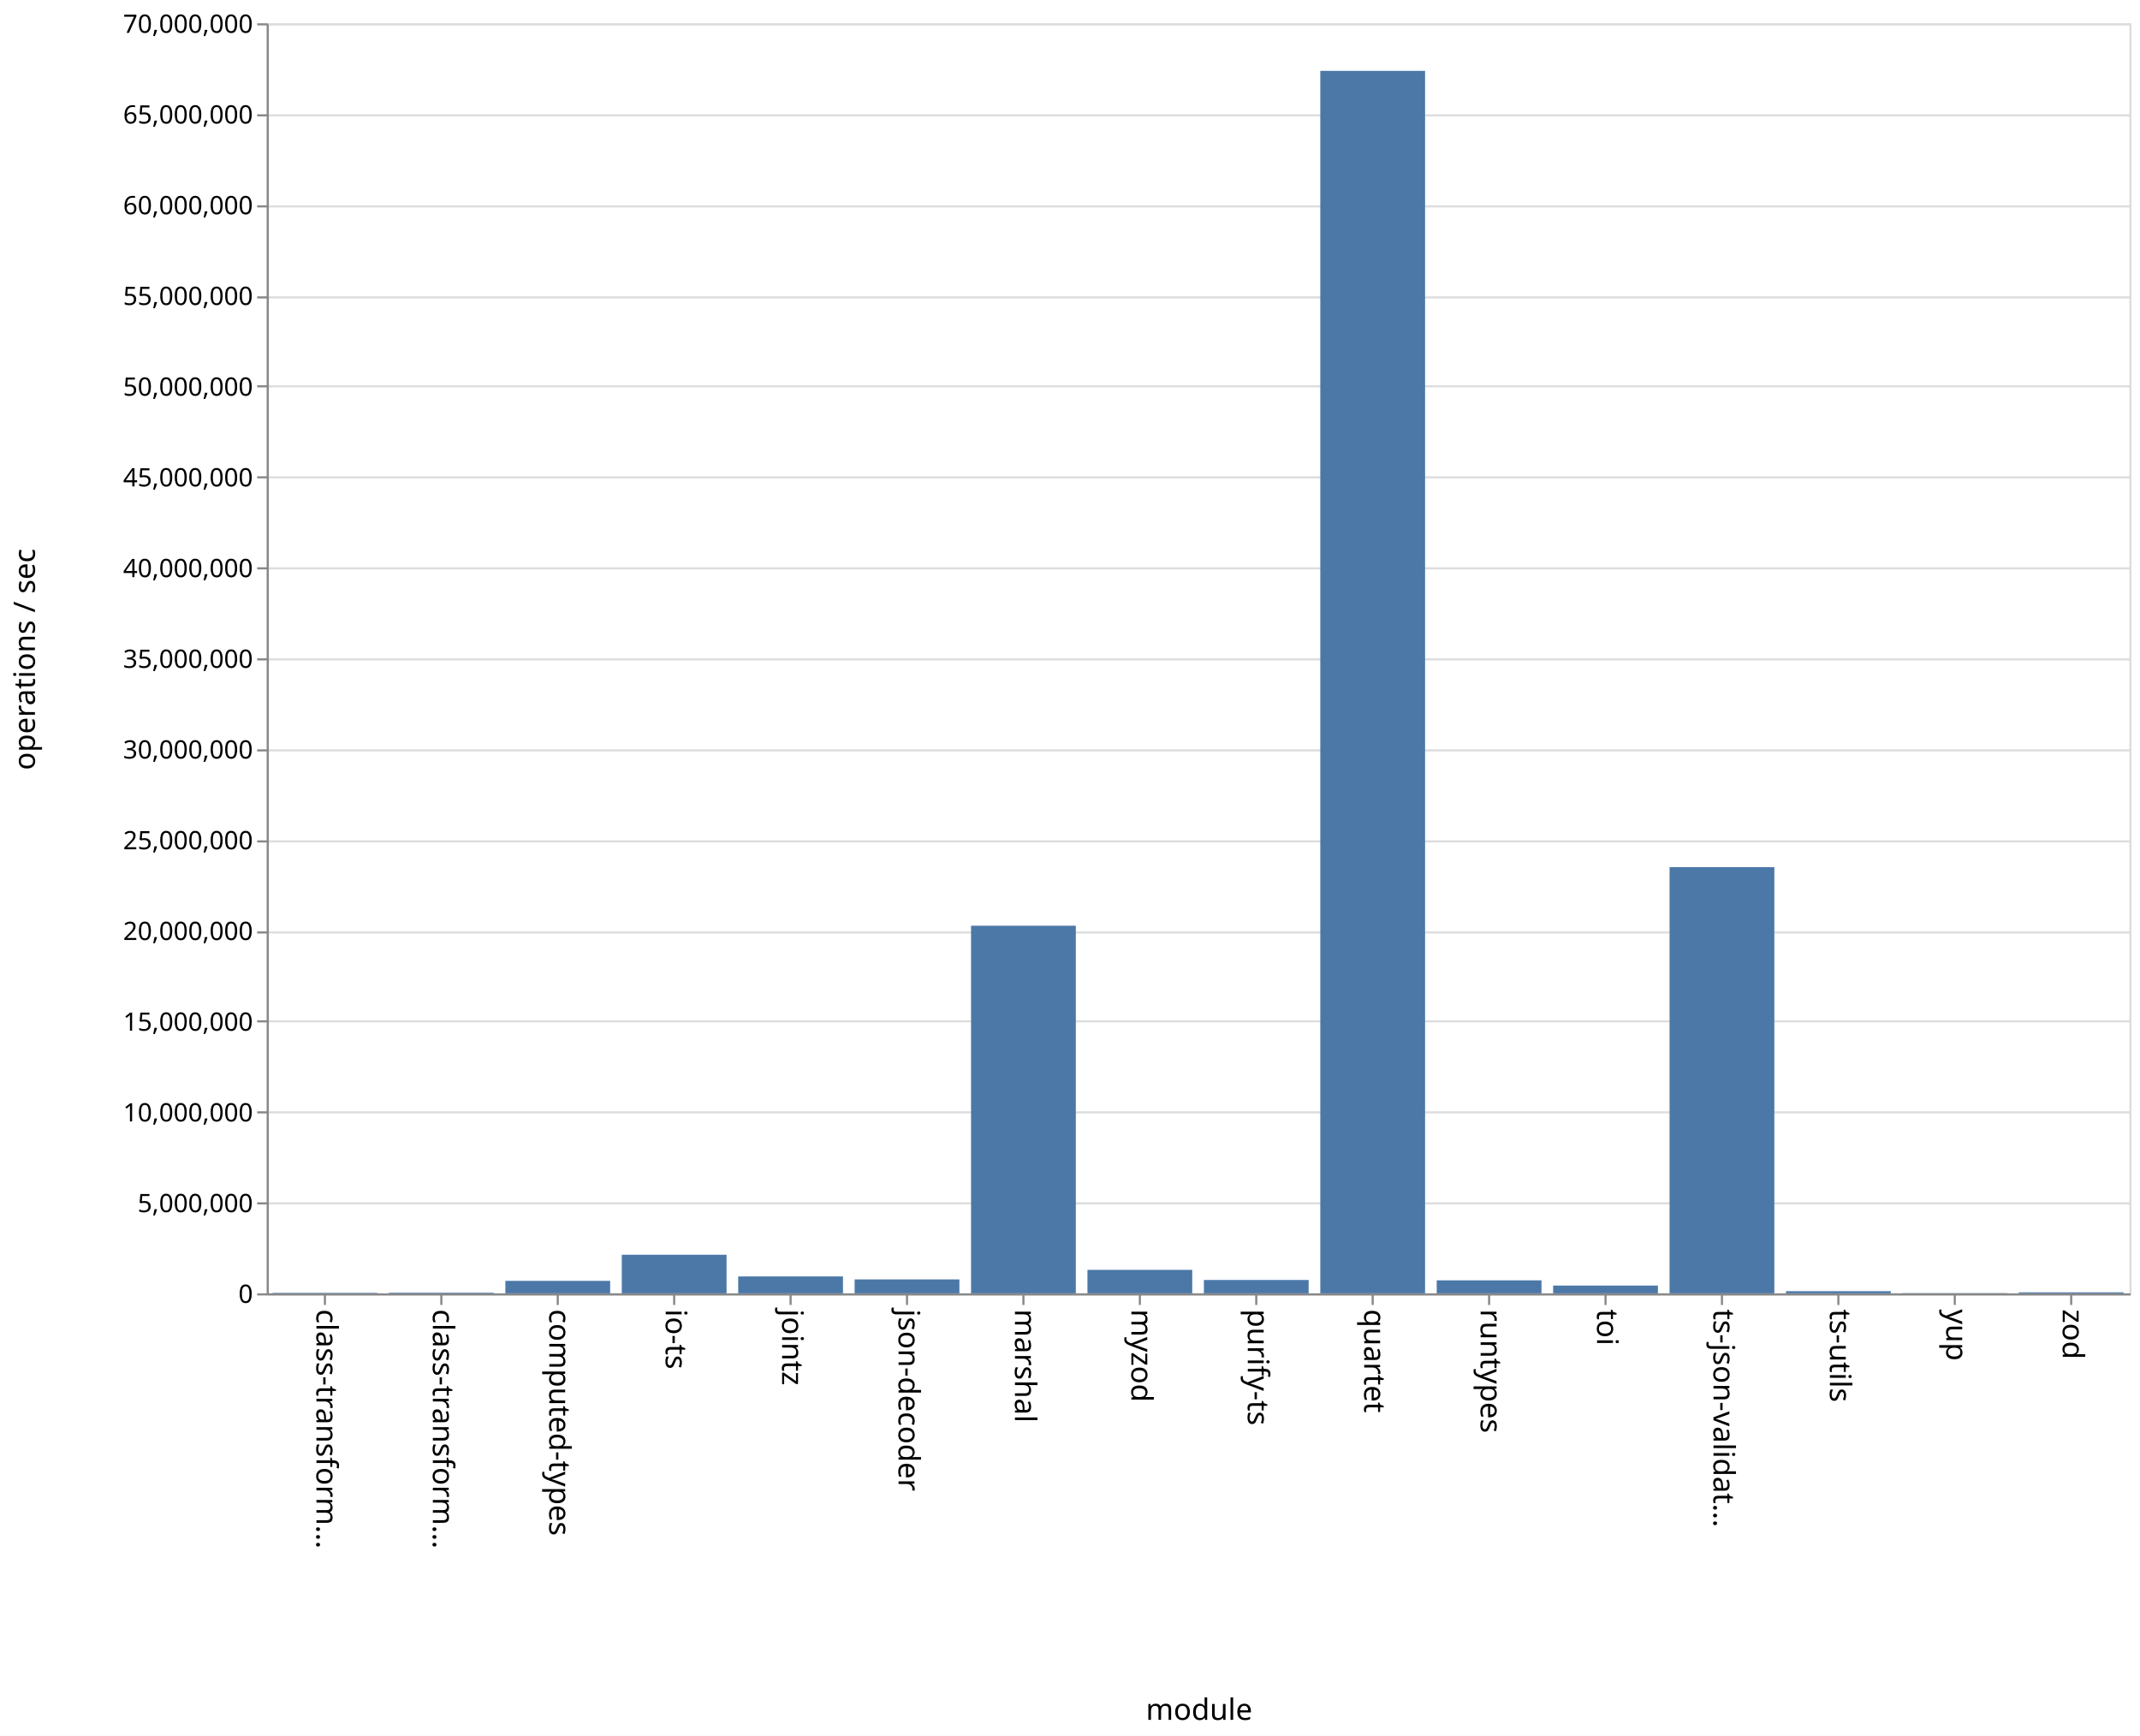
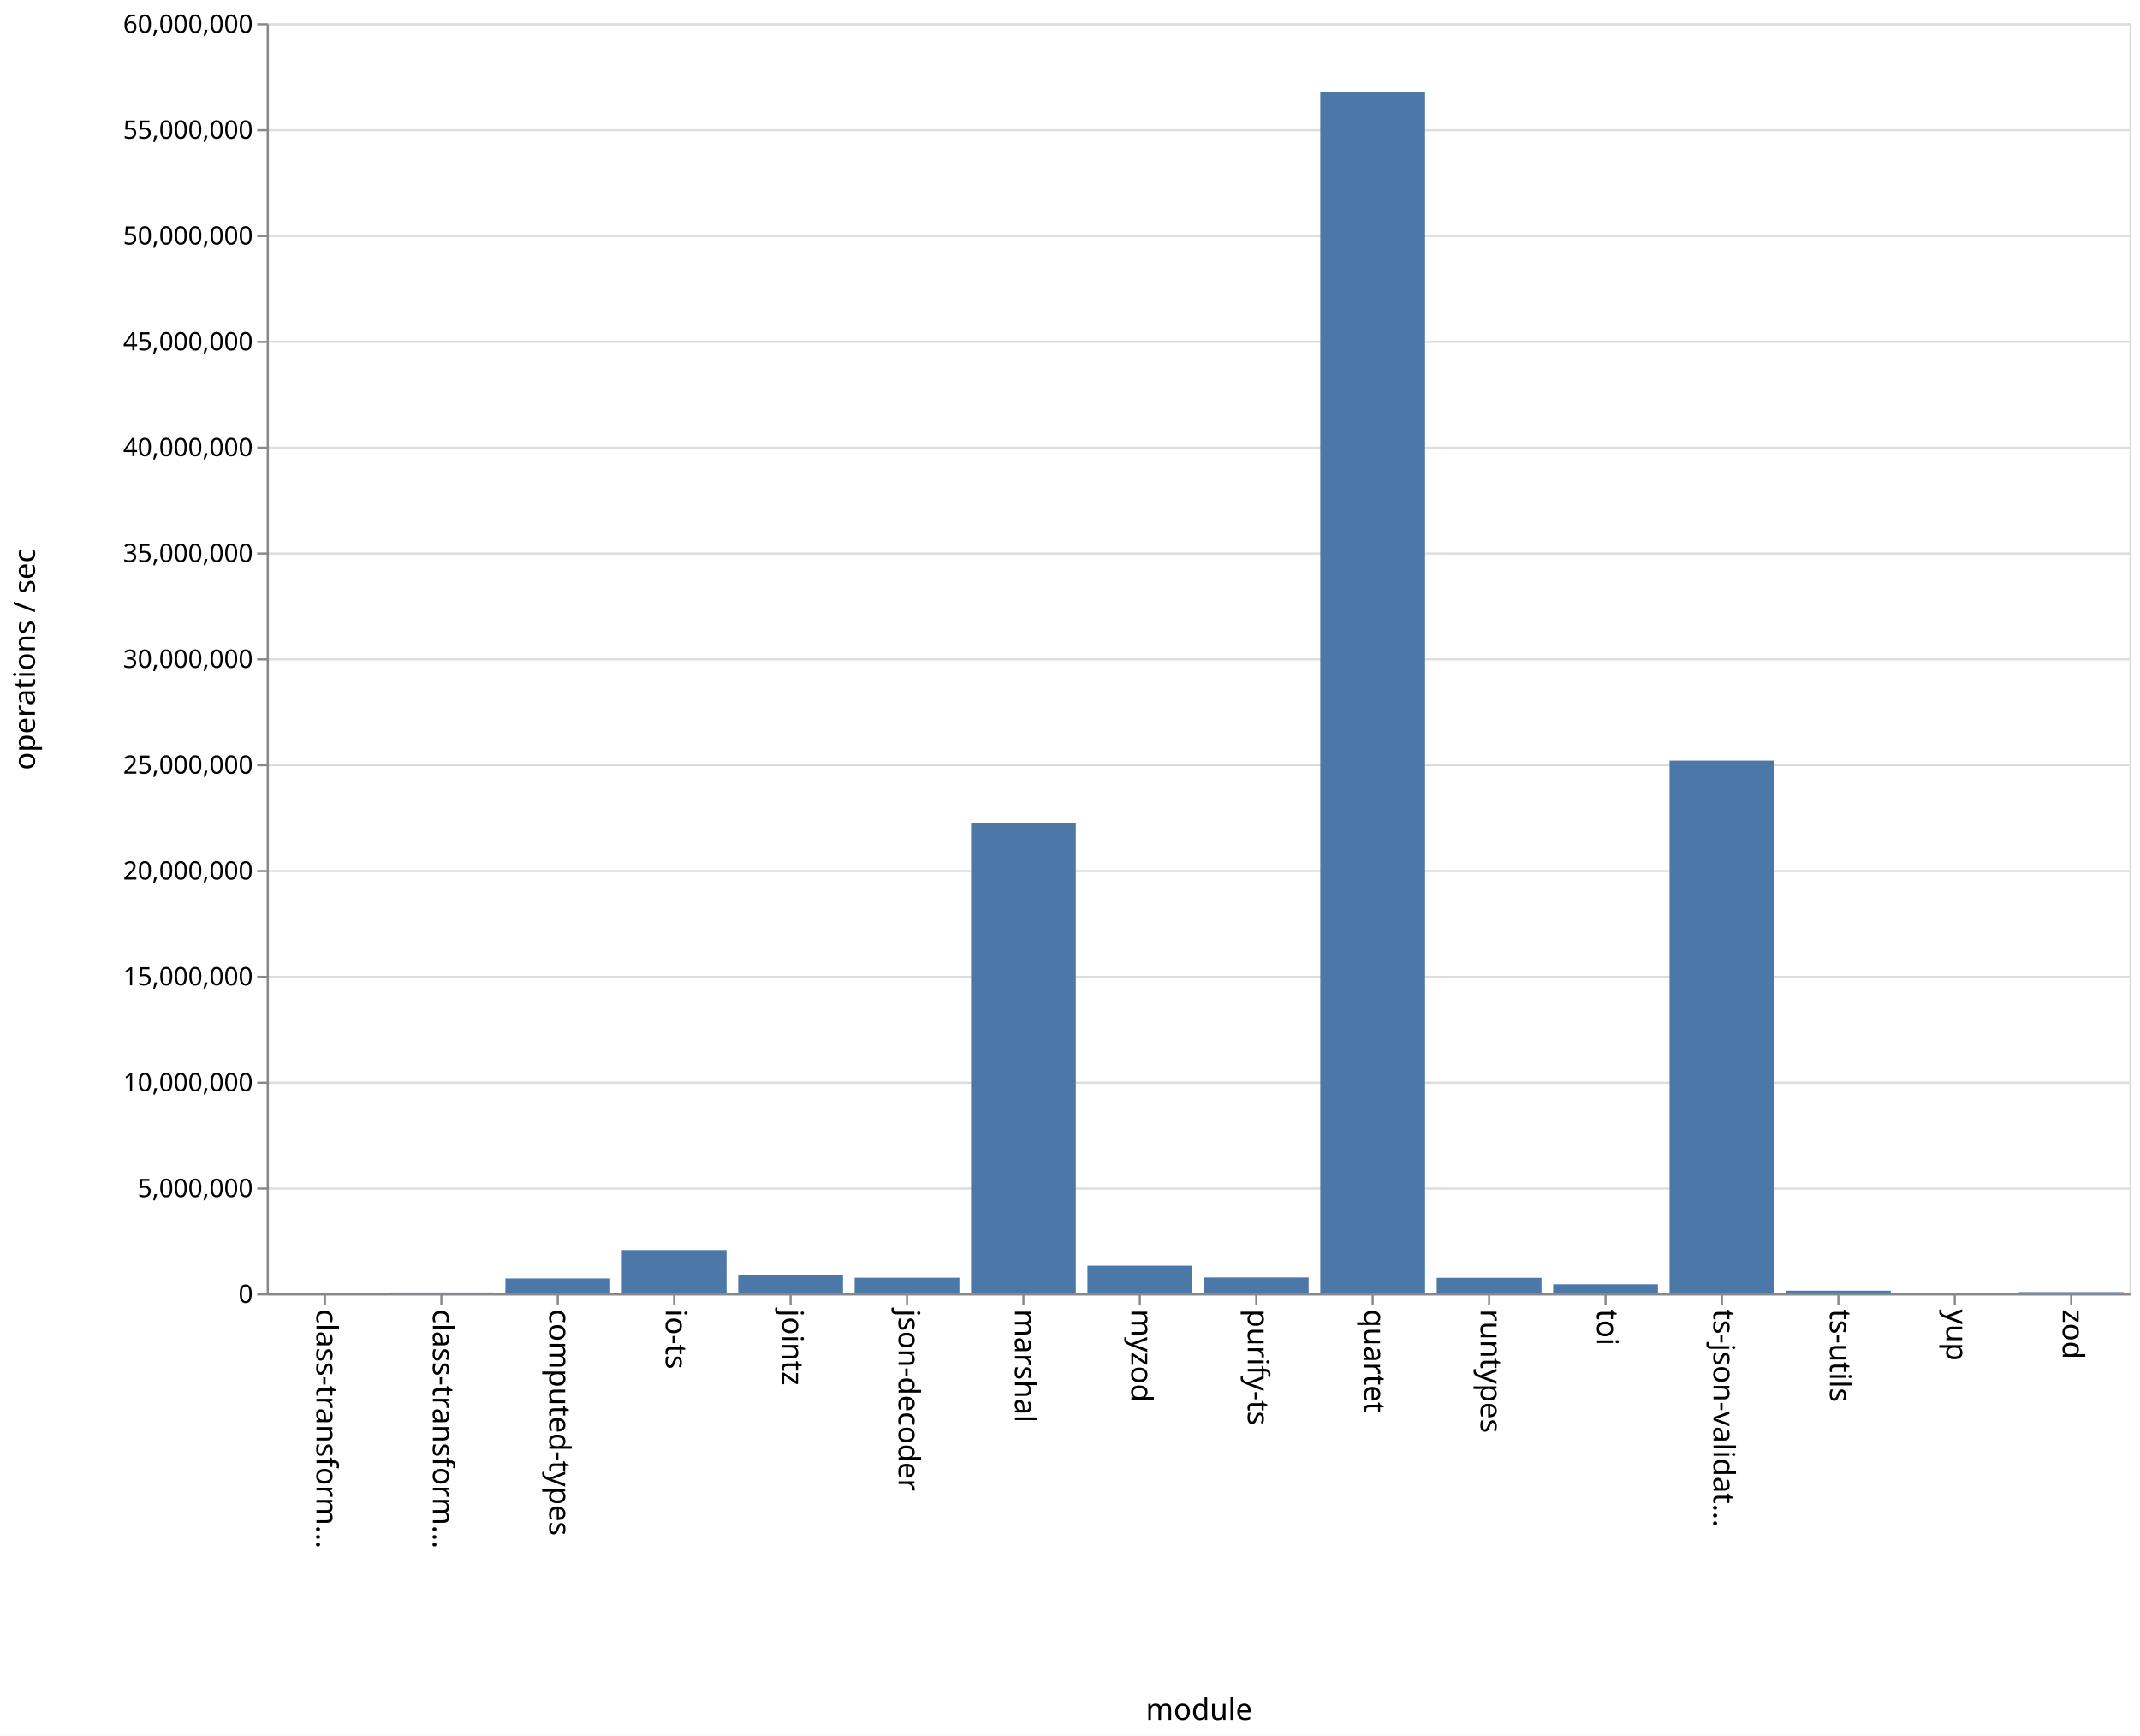
<svg xmlns="http://www.w3.org/2000/svg" class="marks" width="1011" height="820" viewBox="0 0 1011 820" version="1.1">
  <rect width="1011" height="820" fill="white" />
  <g fill="none" stroke-miterlimit="10" transform="translate(126,11)">
    <g class="mark-group role-frame root" role="graphics-object" aria-roledescription="group mark container">
      <g transform="translate(0,0)">
        <path class="background" aria-hidden="true" d="M0.5,0.5h880v600h-880Z" stroke="#ddd" />
        <g>
          <g class="mark-group role-axis" aria-hidden="true">
            <g transform="translate(0.5,0.5)">
              <path class="background" aria-hidden="true" d="M0,0h0v0h0Z" pointer-events="none" />
              <g>
                <g class="mark-rule role-axis-grid" pointer-events="none">
                  <line transform="translate(0,600)" x2="880" y2="0" stroke="#ddd" stroke-width="1" opacity="1" />
-                   <line transform="translate(0,557)" x2="880" y2="0" stroke="#ddd" stroke-width="1" opacity="1" />
-                   <line transform="translate(0,514)" x2="880" y2="0" stroke="#ddd" stroke-width="1" opacity="1" />
-                   <line transform="translate(0,471)" x2="880" y2="0" stroke="#ddd" stroke-width="1" opacity="1" />
-                   <line transform="translate(0,429)" x2="880" y2="0" stroke="#ddd" stroke-width="1" opacity="1" />
-                   <line transform="translate(0,386)" x2="880" y2="0" stroke="#ddd" stroke-width="1" opacity="1" />
-                   <line transform="translate(0,343)" x2="880" y2="0" stroke="#ddd" stroke-width="1" opacity="1" />
+                   <line transform="translate(0,550)" x2="880" y2="0" stroke="#ddd" stroke-width="1" opacity="1" />
+                   <line transform="translate(0,500)" x2="880" y2="0" stroke="#ddd" stroke-width="1" opacity="1" />
+                   <line transform="translate(0,450)" x2="880" y2="0" stroke="#ddd" stroke-width="1" opacity="1" />
+                   <line transform="translate(0,400)" x2="880" y2="0" stroke="#ddd" stroke-width="1" opacity="1" />
+                   <line transform="translate(0,350)" x2="880" y2="0" stroke="#ddd" stroke-width="1" opacity="1" />
                  <line transform="translate(0,300)" x2="880" y2="0" stroke="#ddd" stroke-width="1" opacity="1" />
-                   <line transform="translate(0,257)" x2="880" y2="0" stroke="#ddd" stroke-width="1" opacity="1" />
-                   <line transform="translate(0,214)" x2="880" y2="0" stroke="#ddd" stroke-width="1" opacity="1" />
-                   <line transform="translate(0,171)" x2="880" y2="0" stroke="#ddd" stroke-width="1" opacity="1" />
-                   <line transform="translate(0,129)" x2="880" y2="0" stroke="#ddd" stroke-width="1" opacity="1" />
-                   <line transform="translate(0,86)" x2="880" y2="0" stroke="#ddd" stroke-width="1" opacity="1" />
-                   <line transform="translate(0,43)" x2="880" y2="0" stroke="#ddd" stroke-width="1" opacity="1" />
+                   <line transform="translate(0,250)" x2="880" y2="0" stroke="#ddd" stroke-width="1" opacity="1" />
+                   <line transform="translate(0,200)" x2="880" y2="0" stroke="#ddd" stroke-width="1" opacity="1" />
+                   <line transform="translate(0,150)" x2="880" y2="0" stroke="#ddd" stroke-width="1" opacity="1" />
+                   <line transform="translate(0,100)" x2="880" y2="0" stroke="#ddd" stroke-width="1" opacity="1" />
+                   <line transform="translate(0,50)" x2="880" y2="0" stroke="#ddd" stroke-width="1" opacity="1" />
                  <line transform="translate(0,0)" x2="880" y2="0" stroke="#ddd" stroke-width="1" opacity="1" />
                </g>
              </g>
              <path class="foreground" aria-hidden="true" d="" pointer-events="none" display="none" />
            </g>
          </g>
          <g class="mark-group role-axis" role="graphics-symbol" aria-roledescription="axis" aria-label="X-axis titled 'module' for a discrete scale with 16 values: class-transformer-validator-async, class-transformer-validator-sync, computed-types, io-ts, jointz, ending with zod">
            <g transform="translate(0.5,600.5)">
              <path class="background" aria-hidden="true" d="M0,0h0v0h0Z" pointer-events="none" />
              <g>
                <g class="mark-rule role-axis-tick" pointer-events="none">
                  <line transform="translate(27,0)" x2="0" y2="5" stroke="#888" stroke-width="1" opacity="1" />
                  <line transform="translate(82,0)" x2="0" y2="5" stroke="#888" stroke-width="1" opacity="1" />
                  <line transform="translate(137,0)" x2="0" y2="5" stroke="#888" stroke-width="1" opacity="1" />
                  <line transform="translate(192,0)" x2="0" y2="5" stroke="#888" stroke-width="1" opacity="1" />
                  <line transform="translate(247,0)" x2="0" y2="5" stroke="#888" stroke-width="1" opacity="1" />
                  <line transform="translate(302,0)" x2="0" y2="5" stroke="#888" stroke-width="1" opacity="1" />
                  <line transform="translate(357,0)" x2="0" y2="5" stroke="#888" stroke-width="1" opacity="1" />
                  <line transform="translate(412,0)" x2="0" y2="5" stroke="#888" stroke-width="1" opacity="1" />
                  <line transform="translate(467,0)" x2="0" y2="5" stroke="#888" stroke-width="1" opacity="1" />
                  <line transform="translate(522,0)" x2="0" y2="5" stroke="#888" stroke-width="1" opacity="1" />
                  <line transform="translate(577,0)" x2="0" y2="5" stroke="#888" stroke-width="1" opacity="1" />
                  <line transform="translate(632,0)" x2="0" y2="5" stroke="#888" stroke-width="1" opacity="1" />
                  <line transform="translate(687,0)" x2="0" y2="5" stroke="#888" stroke-width="1" opacity="1" />
                  <line transform="translate(742,0)" x2="0" y2="5" stroke="#888" stroke-width="1" opacity="1" />
                  <line transform="translate(797,0)" x2="0" y2="5" stroke="#888" stroke-width="1" opacity="1" />
                  <line transform="translate(852,0)" x2="0" y2="5" stroke="#888" stroke-width="1" opacity="1" />
                </g>
                <g class="mark-text role-axis-label" pointer-events="none">
                  <text text-anchor="start" transform="translate(27,7) rotate(90) translate(0,4)" font-family="sans-serif" font-size="14px" fill="#000" opacity="1">class-transform…</text>
                  <text text-anchor="start" transform="translate(82,7) rotate(90) translate(0,4)" font-family="sans-serif" font-size="14px" fill="#000" opacity="1">class-transform…</text>
                  <text text-anchor="start" transform="translate(137,7) rotate(90) translate(0,4)" font-family="sans-serif" font-size="14px" fill="#000" opacity="1">computed-types</text>
                  <text text-anchor="start" transform="translate(192,7) rotate(90) translate(0,4)" font-family="sans-serif" font-size="14px" fill="#000" opacity="1">io-ts</text>
                  <text text-anchor="start" transform="translate(247,7) rotate(90) translate(0,4)" font-family="sans-serif" font-size="14px" fill="#000" opacity="1">jointz</text>
                  <text text-anchor="start" transform="translate(302,7) rotate(90) translate(0,4)" font-family="sans-serif" font-size="14px" fill="#000" opacity="1">json-decoder</text>
                  <text text-anchor="start" transform="translate(357,7) rotate(90) translate(0,4)" font-family="sans-serif" font-size="14px" fill="#000" opacity="1">marshal</text>
                  <text text-anchor="start" transform="translate(412,7) rotate(90) translate(0,4)" font-family="sans-serif" font-size="14px" fill="#000" opacity="1">myzod</text>
                  <text text-anchor="start" transform="translate(467,7) rotate(90) translate(0,4)" font-family="sans-serif" font-size="14px" fill="#000" opacity="1">purify-ts</text>
                  <text text-anchor="start" transform="translate(522,7) rotate(90) translate(0,4)" font-family="sans-serif" font-size="14px" fill="#000" opacity="1">quartet</text>
                  <text text-anchor="start" transform="translate(577,7) rotate(90) translate(0,4)" font-family="sans-serif" font-size="14px" fill="#000" opacity="1">runtypes</text>
                  <text text-anchor="start" transform="translate(632,7) rotate(90) translate(0,4)" font-family="sans-serif" font-size="14px" fill="#000" opacity="1">toi</text>
                  <text text-anchor="start" transform="translate(687,7) rotate(90) translate(0,4)" font-family="sans-serif" font-size="14px" fill="#000" opacity="1">ts-json-validat…</text>
                  <text text-anchor="start" transform="translate(742,7) rotate(90) translate(0,4)" font-family="sans-serif" font-size="14px" fill="#000" opacity="1">ts-utils</text>
                  <text text-anchor="start" transform="translate(797,7) rotate(90) translate(0,4)" font-family="sans-serif" font-size="14px" fill="#000" opacity="1">yup</text>
                  <text text-anchor="start" transform="translate(852,7) rotate(90) translate(0,4)" font-family="sans-serif" font-size="14px" fill="#000" opacity="1">zod</text>
                </g>
                <g class="mark-rule role-axis-domain" pointer-events="none">
                  <line transform="translate(0,0)" x2="880" y2="0" stroke="#888" stroke-width="1" opacity="1" />
                </g>
                <g class="mark-text role-axis-title" pointer-events="none">
                  <text text-anchor="middle" transform="translate(440,201)" font-family="sans-serif" font-size="14px" font-weight="normal" fill="#000" opacity="1">module</text>
                </g>
              </g>
              <path class="foreground" aria-hidden="true" d="" pointer-events="none" display="none" />
            </g>
          </g>
-           <g class="mark-group role-axis" role="graphics-symbol" aria-roledescription="axis" aria-label="Y-axis titled 'operations / sec' for a linear scale with values from 0 to 70,000,000">
+           <g class="mark-group role-axis" role="graphics-symbol" aria-roledescription="axis" aria-label="Y-axis titled 'operations / sec' for a linear scale with values from 0 to 60,000,000">
            <g transform="translate(0.5,0.5)">
              <path class="background" aria-hidden="true" d="M0,0h0v0h0Z" pointer-events="none" />
              <g>
                <g class="mark-rule role-axis-tick" pointer-events="none">
                  <line transform="translate(0,600)" x2="-5" y2="0" stroke="#888" stroke-width="1" opacity="1" />
-                   <line transform="translate(0,557)" x2="-5" y2="0" stroke="#888" stroke-width="1" opacity="1" />
-                   <line transform="translate(0,514)" x2="-5" y2="0" stroke="#888" stroke-width="1" opacity="1" />
-                   <line transform="translate(0,471)" x2="-5" y2="0" stroke="#888" stroke-width="1" opacity="1" />
-                   <line transform="translate(0,429)" x2="-5" y2="0" stroke="#888" stroke-width="1" opacity="1" />
-                   <line transform="translate(0,386)" x2="-5" y2="0" stroke="#888" stroke-width="1" opacity="1" />
-                   <line transform="translate(0,343)" x2="-5" y2="0" stroke="#888" stroke-width="1" opacity="1" />
+                   <line transform="translate(0,550)" x2="-5" y2="0" stroke="#888" stroke-width="1" opacity="1" />
+                   <line transform="translate(0,500)" x2="-5" y2="0" stroke="#888" stroke-width="1" opacity="1" />
+                   <line transform="translate(0,450)" x2="-5" y2="0" stroke="#888" stroke-width="1" opacity="1" />
+                   <line transform="translate(0,400)" x2="-5" y2="0" stroke="#888" stroke-width="1" opacity="1" />
+                   <line transform="translate(0,350)" x2="-5" y2="0" stroke="#888" stroke-width="1" opacity="1" />
                  <line transform="translate(0,300)" x2="-5" y2="0" stroke="#888" stroke-width="1" opacity="1" />
-                   <line transform="translate(0,257)" x2="-5" y2="0" stroke="#888" stroke-width="1" opacity="1" />
-                   <line transform="translate(0,214)" x2="-5" y2="0" stroke="#888" stroke-width="1" opacity="1" />
-                   <line transform="translate(0,171)" x2="-5" y2="0" stroke="#888" stroke-width="1" opacity="1" />
-                   <line transform="translate(0,129)" x2="-5" y2="0" stroke="#888" stroke-width="1" opacity="1" />
-                   <line transform="translate(0,86)" x2="-5" y2="0" stroke="#888" stroke-width="1" opacity="1" />
-                   <line transform="translate(0,43)" x2="-5" y2="0" stroke="#888" stroke-width="1" opacity="1" />
+                   <line transform="translate(0,250)" x2="-5" y2="0" stroke="#888" stroke-width="1" opacity="1" />
+                   <line transform="translate(0,200)" x2="-5" y2="0" stroke="#888" stroke-width="1" opacity="1" />
+                   <line transform="translate(0,150)" x2="-5" y2="0" stroke="#888" stroke-width="1" opacity="1" />
+                   <line transform="translate(0,100)" x2="-5" y2="0" stroke="#888" stroke-width="1" opacity="1" />
+                   <line transform="translate(0,50)" x2="-5" y2="0" stroke="#888" stroke-width="1" opacity="1" />
                  <line transform="translate(0,0)" x2="-5" y2="0" stroke="#888" stroke-width="1" opacity="1" />
                </g>
                <g class="mark-text role-axis-label" pointer-events="none">
                  <text text-anchor="end" transform="translate(-7,604)" font-family="sans-serif" font-size="12px" fill="#000" opacity="1">0</text>
-                   <text text-anchor="end" transform="translate(-7,561.1429)" font-family="sans-serif" font-size="12px" fill="#000" opacity="1">5,000,000</text>
-                   <text text-anchor="end" transform="translate(-7,518.2857)" font-family="sans-serif" font-size="12px" fill="#000" opacity="1">10,000,000</text>
-                   <text text-anchor="end" transform="translate(-7,475.4286)" font-family="sans-serif" font-size="12px" fill="#000" opacity="1">15,000,000</text>
-                   <text text-anchor="end" transform="translate(-7,432.5714)" font-family="sans-serif" font-size="12px" fill="#000" opacity="1">20,000,000</text>
-                   <text text-anchor="end" transform="translate(-7,389.7143)" font-family="sans-serif" font-size="12px" fill="#000" opacity="1">25,000,000</text>
-                   <text text-anchor="end" transform="translate(-7,346.8571)" font-family="sans-serif" font-size="12px" fill="#000" opacity="1">30,000,000</text>
-                   <text text-anchor="end" transform="translate(-7,304)" font-family="sans-serif" font-size="12px" fill="#000" opacity="1">35,000,000</text>
-                   <text text-anchor="end" transform="translate(-7,261.1429)" font-family="sans-serif" font-size="12px" fill="#000" opacity="1">40,000,000</text>
-                   <text text-anchor="end" transform="translate(-7,218.2857)" font-family="sans-serif" font-size="12px" fill="#000" opacity="1">45,000,000</text>
-                   <text text-anchor="end" transform="translate(-7,175.4286)" font-family="sans-serif" font-size="12px" fill="#000" opacity="1">50,000,000</text>
-                   <text text-anchor="end" transform="translate(-7,132.5714)" font-family="sans-serif" font-size="12px" fill="#000" opacity="1">55,000,000</text>
-                   <text text-anchor="end" transform="translate(-7,89.71429)" font-family="sans-serif" font-size="12px" fill="#000" opacity="1">60,000,000</text>
-                   <text text-anchor="end" transform="translate(-7,46.85714)" font-family="sans-serif" font-size="12px" fill="#000" opacity="1">65,000,000</text>
-                   <text text-anchor="end" transform="translate(-7,4)" font-family="sans-serif" font-size="12px" fill="#000" opacity="1">70,000,000</text>
+                   <text text-anchor="end" transform="translate(-7,554)" font-family="sans-serif" font-size="12px" fill="#000" opacity="1">5,000,000</text>
+                   <text text-anchor="end" transform="translate(-7,504)" font-family="sans-serif" font-size="12px" fill="#000" opacity="1">10,000,000</text>
+                   <text text-anchor="end" transform="translate(-7,454)" font-family="sans-serif" font-size="12px" fill="#000" opacity="1">15,000,000</text>
+                   <text text-anchor="end" transform="translate(-7,404)" font-family="sans-serif" font-size="12px" fill="#000" opacity="1">20,000,000</text>
+                   <text text-anchor="end" transform="translate(-7,354)" font-family="sans-serif" font-size="12px" fill="#000" opacity="1">25,000,000</text>
+                   <text text-anchor="end" transform="translate(-7,304)" font-family="sans-serif" font-size="12px" fill="#000" opacity="1">30,000,000</text>
+                   <text text-anchor="end" transform="translate(-7,254)" font-family="sans-serif" font-size="12px" fill="#000" opacity="1">35,000,000</text>
+                   <text text-anchor="end" transform="translate(-7,204)" font-family="sans-serif" font-size="12px" fill="#000" opacity="1">40,000,000</text>
+                   <text text-anchor="end" transform="translate(-7,154)" font-family="sans-serif" font-size="12px" fill="#000" opacity="1">45,000,000</text>
+                   <text text-anchor="end" transform="translate(-7,104)" font-family="sans-serif" font-size="12px" fill="#000" opacity="1">50,000,000</text>
+                   <text text-anchor="end" transform="translate(-7,54)" font-family="sans-serif" font-size="12px" fill="#000" opacity="1">55,000,000</text>
+                   <text text-anchor="end" transform="translate(-7,4)" font-family="sans-serif" font-size="12px" fill="#000" opacity="1">60,000,000</text>
                </g>
                <g class="mark-rule role-axis-domain" pointer-events="none">
                  <line transform="translate(0,600)" x2="0" y2="-600" stroke="#888" stroke-width="1" opacity="1" />
                </g>
                <g class="mark-text role-axis-title" pointer-events="none">
                  <text text-anchor="middle" transform="translate(-107,300) rotate(-90) translate(0,-3)" font-family="sans-serif" font-size="14px" font-weight="normal" fill="#000" opacity="1">operations / sec</text>
                </g>
              </g>
              <path class="foreground" aria-hidden="true" d="" pointer-events="none" display="none" />
            </g>
          </g>
          <g class="mark-rect role-mark marks" role="graphics-object" aria-roledescription="rect mark container">
-             <path aria-label="operations / sec: 25795; module: class-transformer-validator-async" role="graphics-symbol" aria-roledescription="bar" d="M2.75,599.779h49.5v0.221h-49.5Z" fill="#4c78a8" />
-             <path aria-label="operations / sec: 34174; module: class-transformer-validator-sync" role="graphics-symbol" aria-roledescription="bar" d="M57.75,599.707h49.5v0.293h-49.5Z" fill="#4c78a8" />
-             <path aria-label="operations / sec: 687850; module: computed-types" role="graphics-symbol" aria-roledescription="bar" d="M112.75,594.104h49.5v5.896h-49.5Z" fill="#4c78a8" />
-             <path aria-label="operations / sec: 2126706; module: io-ts" role="graphics-symbol" aria-roledescription="bar" d="M167.75,581.771h49.5v18.229h-49.5Z" fill="#4c78a8" />
-             <path aria-label="operations / sec: 931381; module: jointz" role="graphics-symbol" aria-roledescription="bar" d="M222.75,592.017h49.5v7.983h-49.5Z" fill="#4c78a8" />
-             <path aria-label="operations / sec: 767749; module: json-decoder" role="graphics-symbol" aria-roledescription="bar" d="M277.75,593.419h49.5v6.581h-49.5Z" fill="#4c78a8" />
-             <path aria-label="operations / sec: 20261477; module: marshal" role="graphics-symbol" aria-roledescription="bar" d="M332.75,426.33h49.5v173.67h-49.5Z" fill="#4c78a8" />
-             <path aria-label="operations / sec: 1293844; module: myzod" role="graphics-symbol" aria-roledescription="bar" d="M387.75,588.91h49.5v11.09h-49.5Z" fill="#4c78a8" />
-             <path aria-label="operations / sec: 737040; module: purify-ts" role="graphics-symbol" aria-roledescription="bar" d="M442.75,593.683h49.5v6.317h-49.5Z" fill="#4c78a8" />
-             <path aria-label="operations / sec: 67377957; module: quartet" role="graphics-symbol" aria-roledescription="bar" d="M497.75,22.475h49.5v577.525h-49.5Z" fill="#4c78a8" />
-             <path aria-label="operations / sec: 716437; module: runtypes" role="graphics-symbol" aria-roledescription="bar" d="M552.75,593.859h49.5v6.141h-49.5Z" fill="#4c78a8" />
-             <path aria-label="operations / sec: 427528; module: toi" role="graphics-symbol" aria-roledescription="bar" d="M607.75,596.335h49.5v3.665h-49.5Z" fill="#4c78a8" />
-             <path aria-label="operations / sec: 23489387; module: ts-json-validator" role="graphics-symbol" aria-roledescription="bar" d="M662.75,398.662h49.5v201.338h-49.5Z" fill="#4c78a8" />
-             <path aria-label="operations / sec: 119287; module: ts-utils" role="graphics-symbol" aria-roledescription="bar" d="M717.75,598.978h49.5v1.022h-49.5Z" fill="#4c78a8" />
-             <path aria-label="operations / sec: 11675; module: yup" role="graphics-symbol" aria-roledescription="bar" d="M772.75,599.9h49.5v0.1h-49.5Z" fill="#4c78a8" />
-             <path aria-label="operations / sec: 55856; module: zod" role="graphics-symbol" aria-roledescription="bar" d="M827.75,599.521h49.5v0.479h-49.5Z" fill="#4c78a8" />
+             <path aria-label="operations / sec: 37095; module: class-transformer-validator-async" role="graphics-symbol" aria-roledescription="bar" d="M2.75,599.629h49.5v0.371h-49.5Z" fill="#4c78a8" />
+             <path aria-label="operations / sec: 40793; module: class-transformer-validator-sync" role="graphics-symbol" aria-roledescription="bar" d="M57.75,599.592h49.5v0.408h-49.5Z" fill="#4c78a8" />
+             <path aria-label="operations / sec: 704256; module: computed-types" role="graphics-symbol" aria-roledescription="bar" d="M112.75,592.957h49.5v7.043h-49.5Z" fill="#4c78a8" />
+             <path aria-label="operations / sec: 2045411; module: io-ts" role="graphics-symbol" aria-roledescription="bar" d="M167.75,579.546h49.5v20.454h-49.5Z" fill="#4c78a8" />
+             <path aria-label="operations / sec: 863584; module: jointz" role="graphics-symbol" aria-roledescription="bar" d="M222.75,591.364h49.5v8.636h-49.5Z" fill="#4c78a8" />
+             <path aria-label="operations / sec: 737255; module: json-decoder" role="graphics-symbol" aria-roledescription="bar" d="M277.75,592.627h49.5v7.373h-49.5Z" fill="#4c78a8" />
+             <path aria-label="operations / sec: 22201510; module: marshal" role="graphics-symbol" aria-roledescription="bar" d="M332.75,377.985h49.5v222.015h-49.5Z" fill="#4c78a8" />
+             <path aria-label="operations / sec: 1307510; module: myzod" role="graphics-symbol" aria-roledescription="bar" d="M387.75,586.925h49.5v13.075h-49.5Z" fill="#4c78a8" />
+             <path aria-label="operations / sec: 749739; module: purify-ts" role="graphics-symbol" aria-roledescription="bar" d="M442.75,592.503h49.5v7.497h-49.5Z" fill="#4c78a8" />
+             <path aria-label="operations / sec: 56748630; module: quartet" role="graphics-symbol" aria-roledescription="bar" d="M497.75,32.514h49.5v567.486h-49.5Z" fill="#4c78a8" />
+             <path aria-label="operations / sec: 734139; module: runtypes" role="graphics-symbol" aria-roledescription="bar" d="M552.75,592.659h49.5v7.341h-49.5Z" fill="#4c78a8" />
+             <path aria-label="operations / sec: 427403; module: toi" role="graphics-symbol" aria-roledescription="bar" d="M607.75,595.726h49.5v4.274h-49.5Z" fill="#4c78a8" />
+             <path aria-label="operations / sec: 25166127; module: ts-json-validator" role="graphics-symbol" aria-roledescription="bar" d="M662.75,348.339h49.5v251.661h-49.5Z" fill="#4c78a8" />
+             <path aria-label="operations / sec: 125248; module: ts-utils" role="graphics-symbol" aria-roledescription="bar" d="M717.75,598.748h49.5v1.252h-49.5Z" fill="#4c78a8" />
+             <path aria-label="operations / sec: 15429; module: yup" role="graphics-symbol" aria-roledescription="bar" d="M772.75,599.846h49.5v0.154h-49.5Z" fill="#4c78a8" />
+             <path aria-label="operations / sec: 58667; module: zod" role="graphics-symbol" aria-roledescription="bar" d="M827.75,599.413h49.5v0.587h-49.5Z" fill="#4c78a8" />
          </g>
        </g>
        <path class="foreground" aria-hidden="true" d="" display="none" />
      </g>
    </g>
  </g>
</svg>
